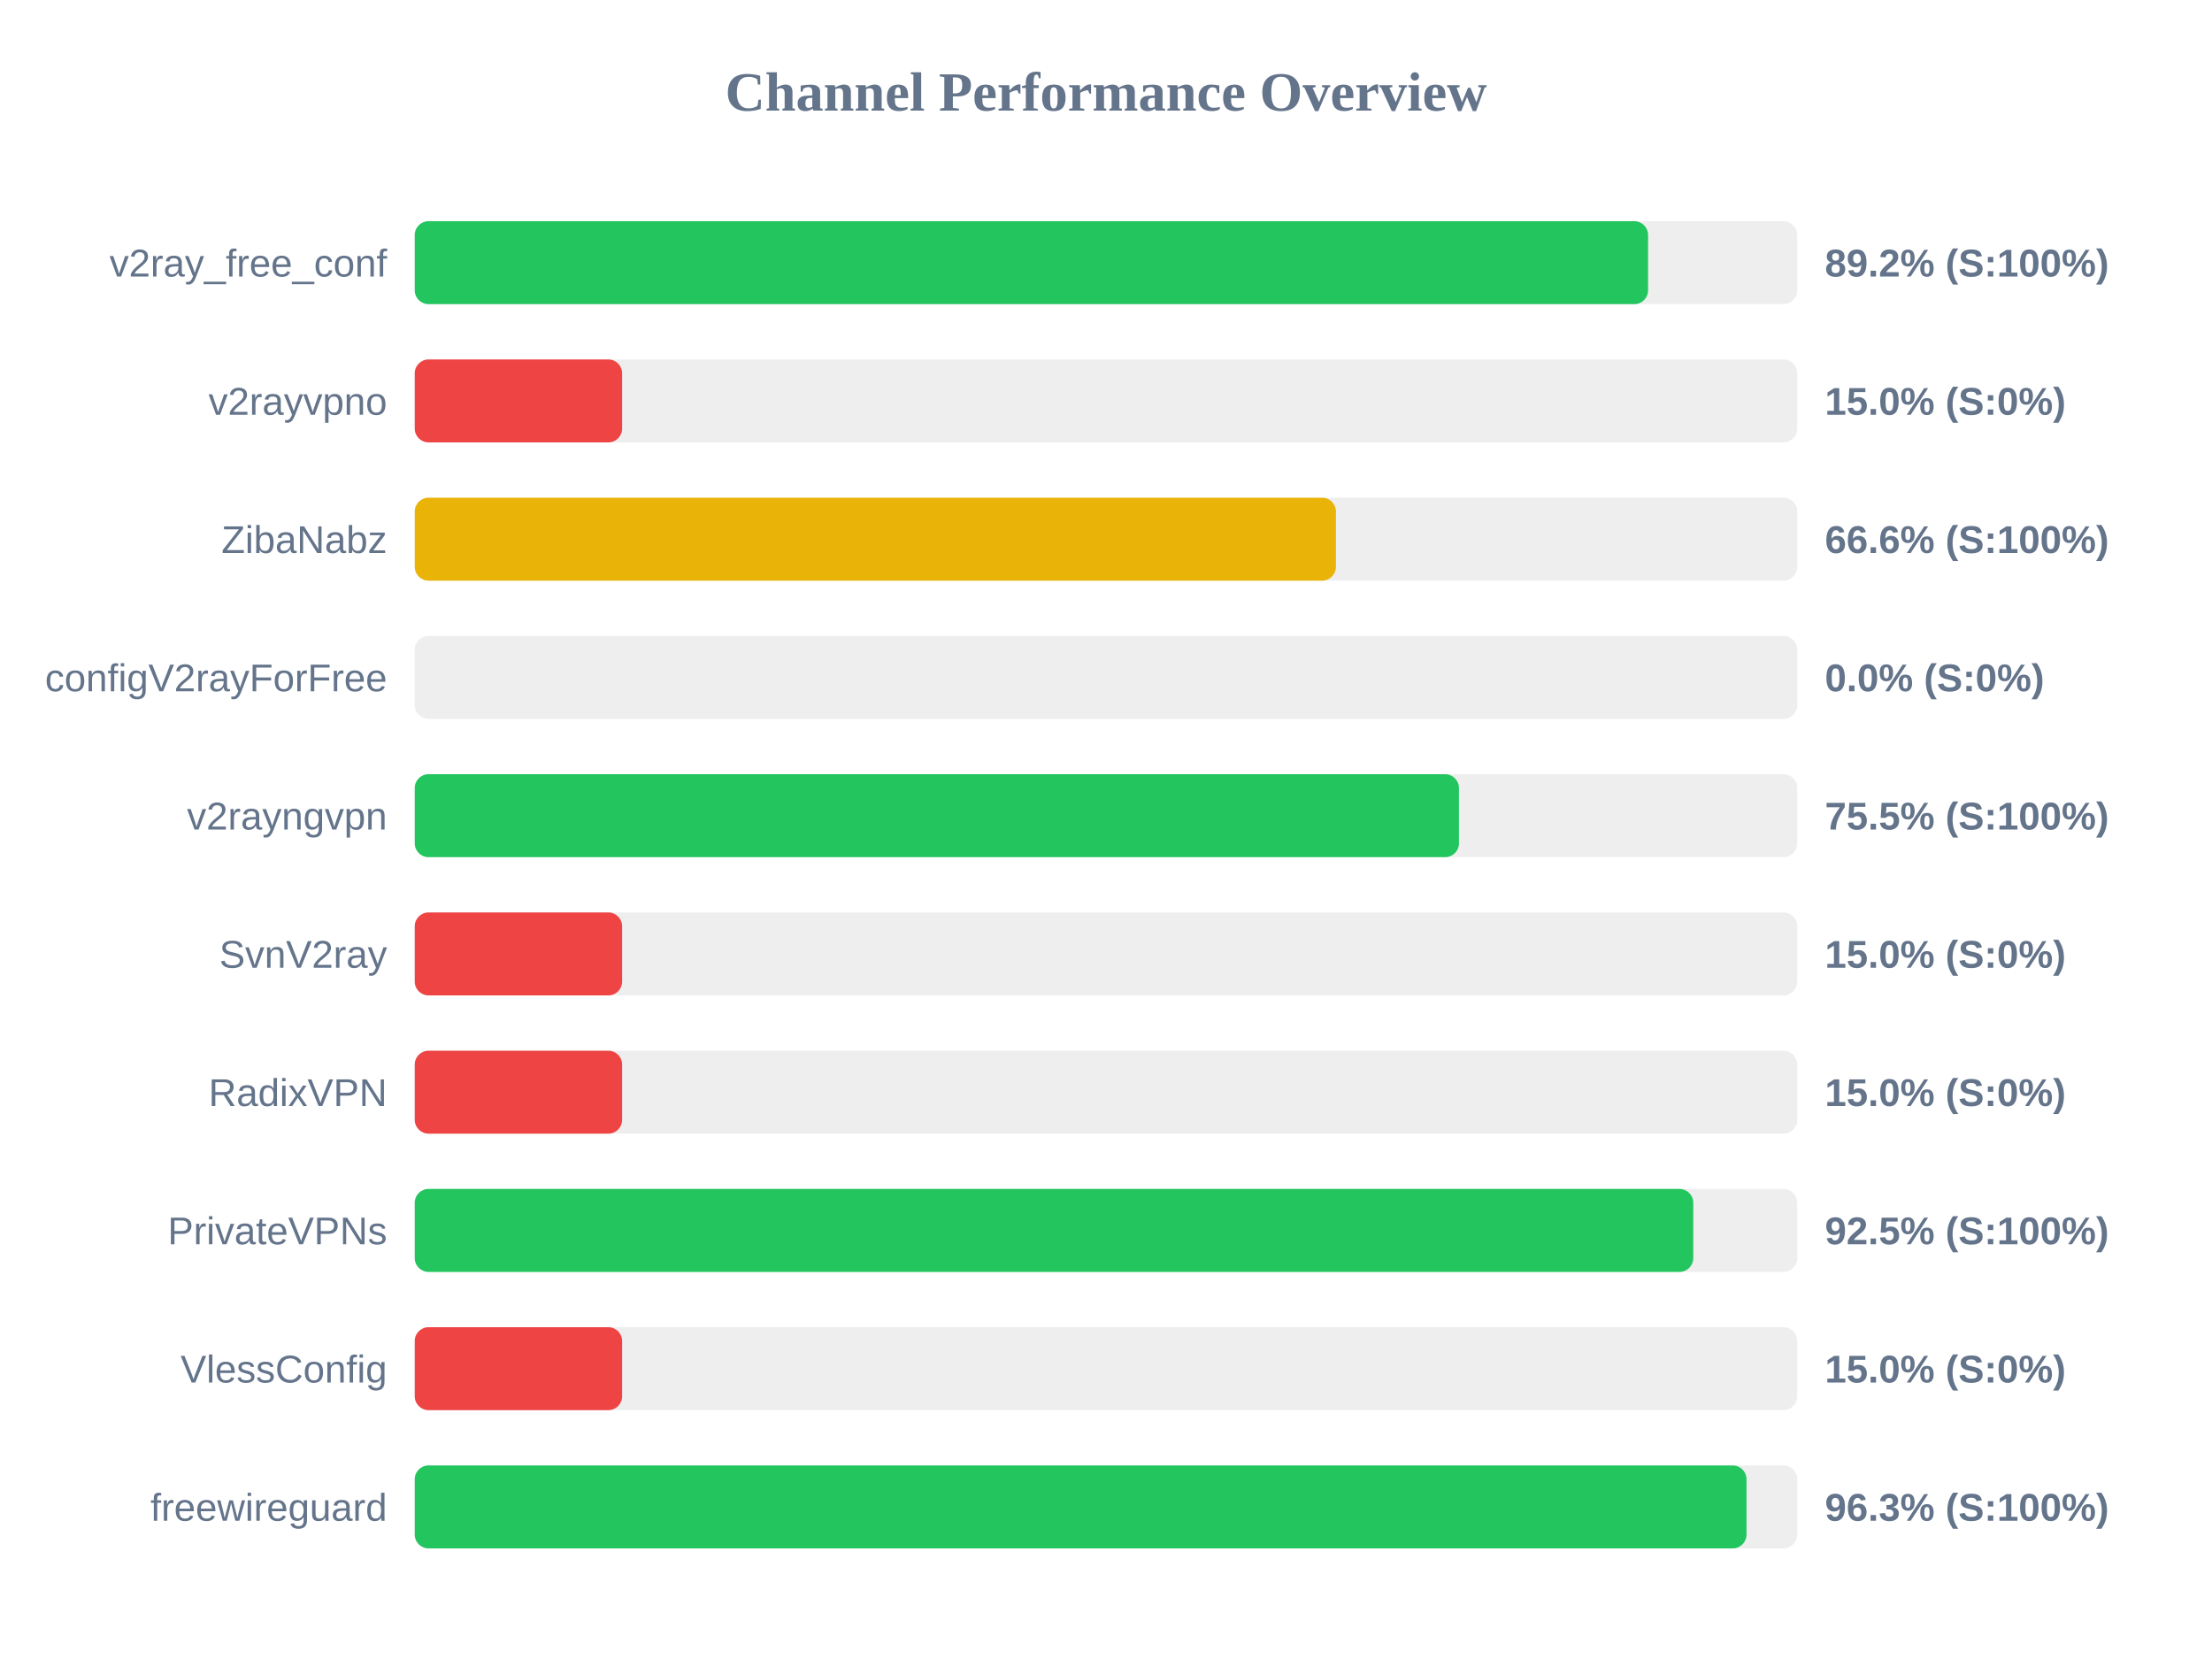
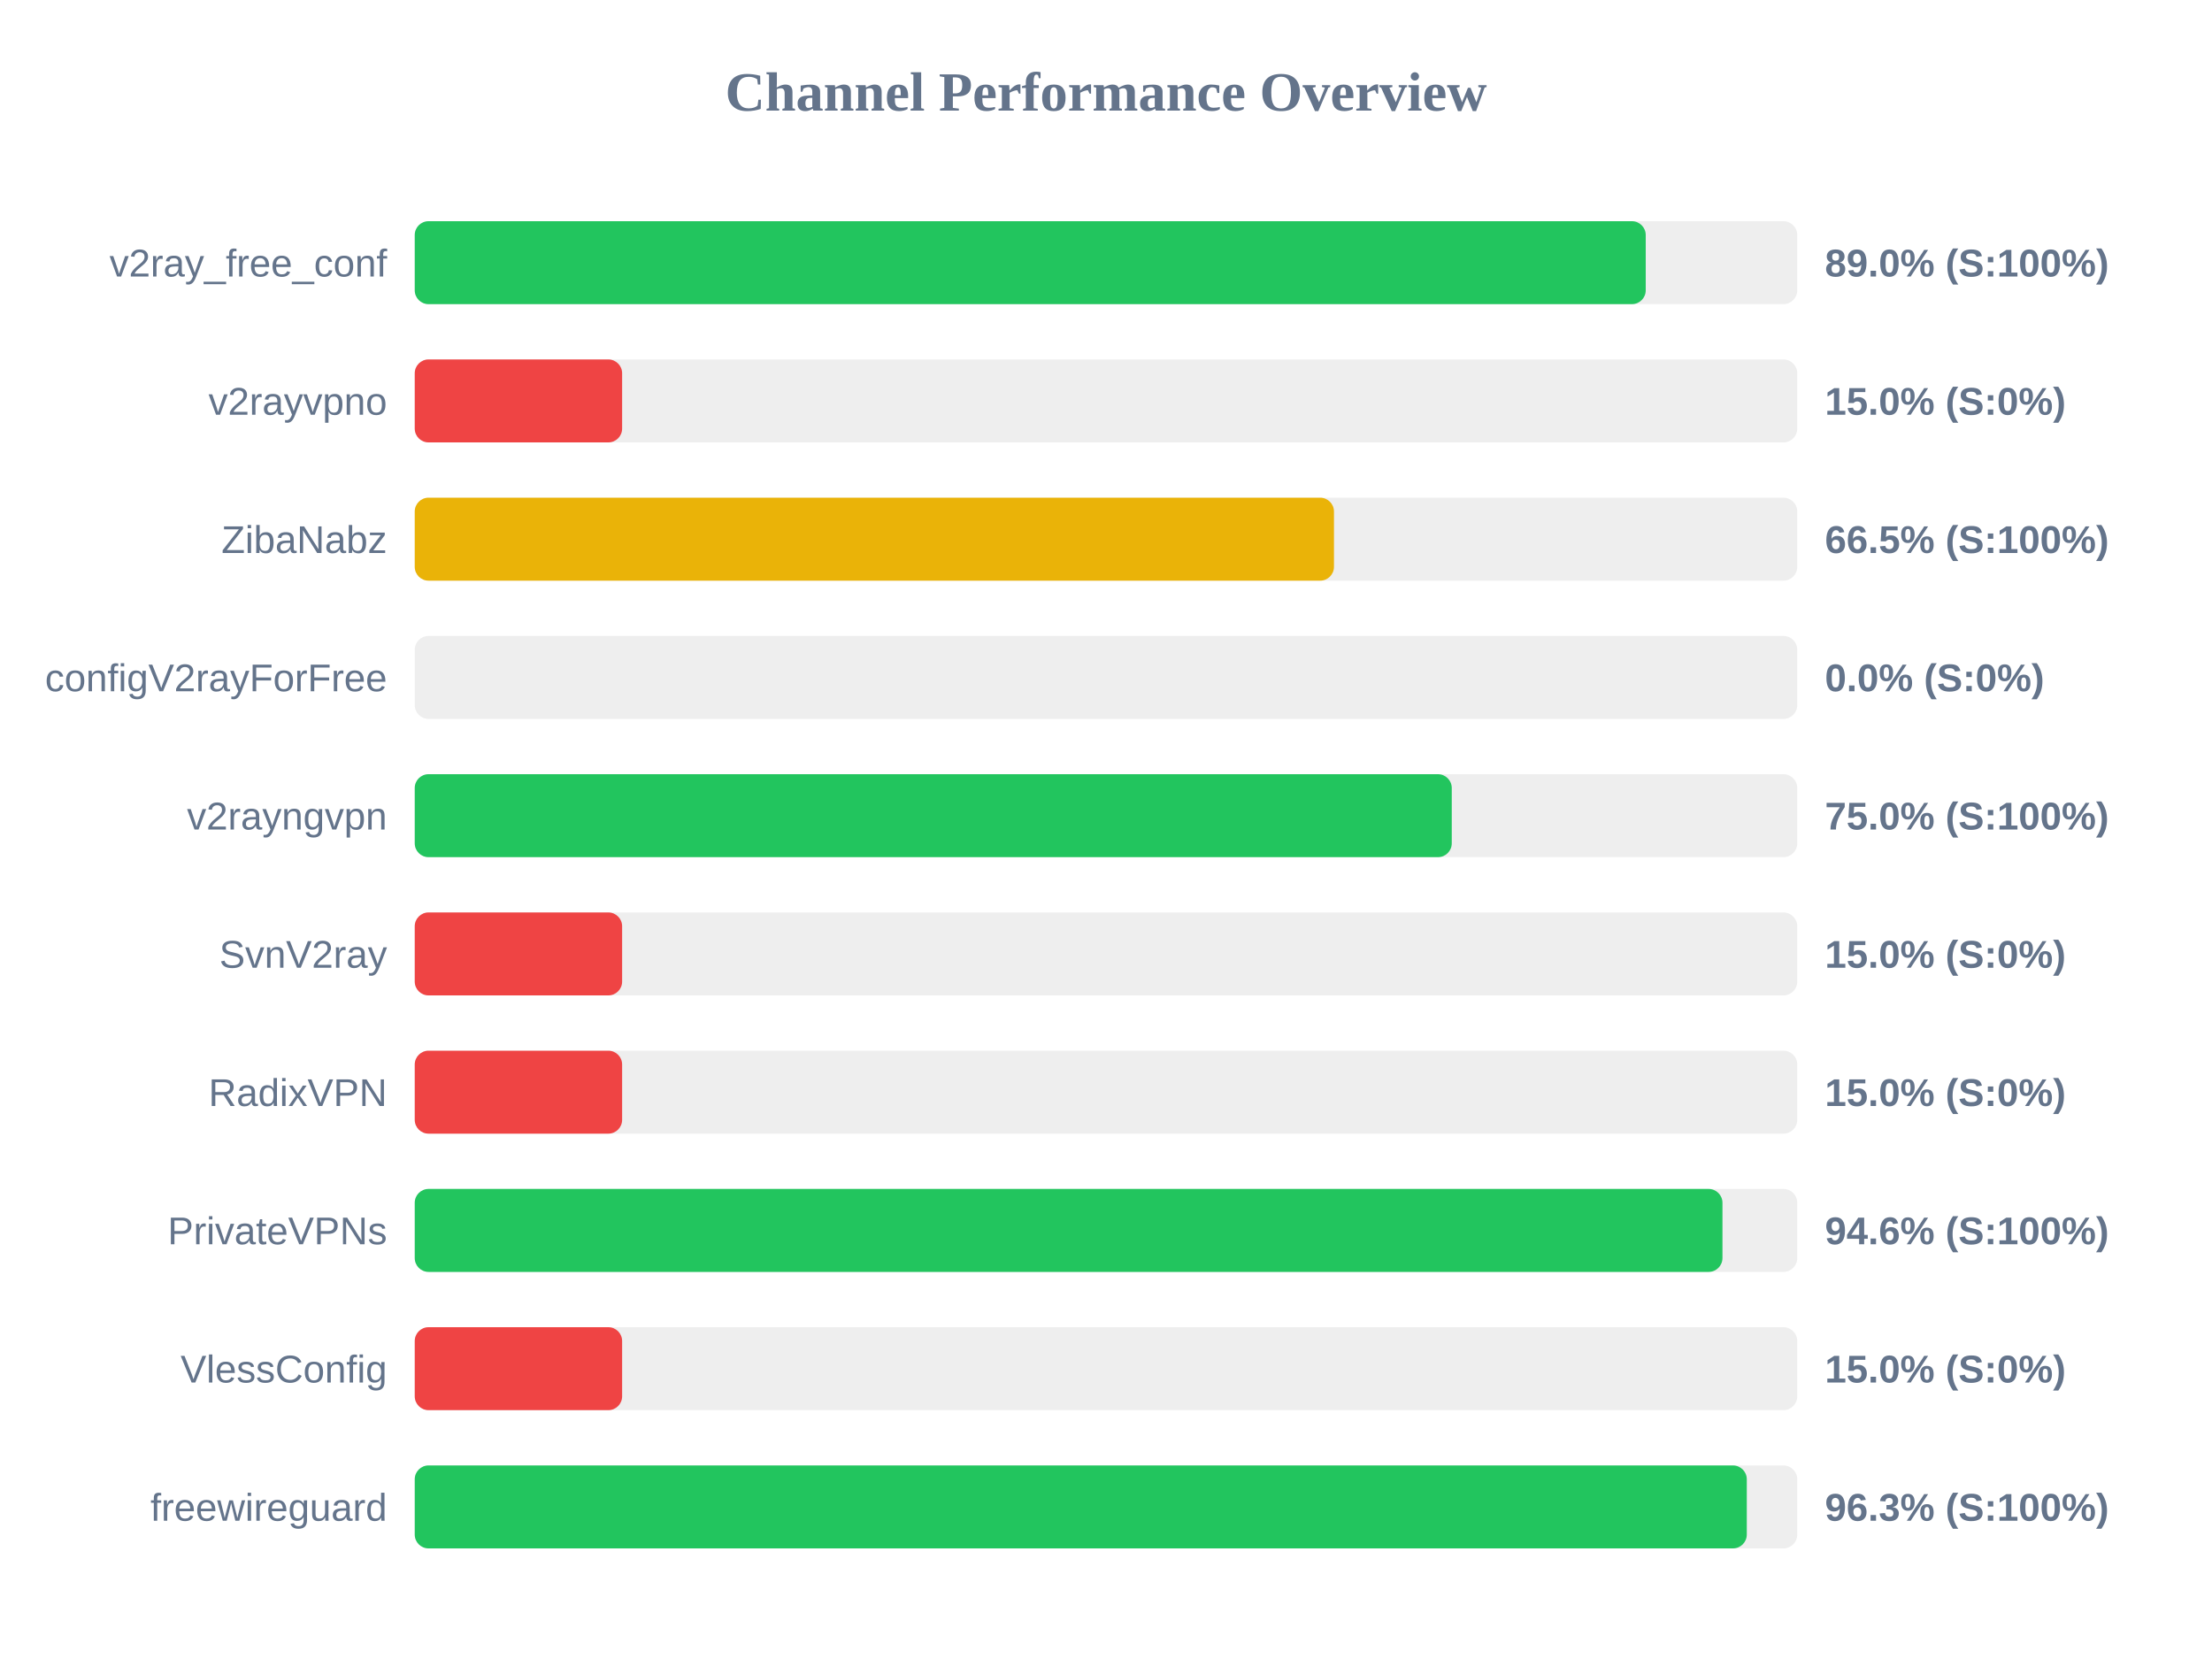
<svg xmlns="http://www.w3.org/2000/svg" width="800" height="600" version="1.1">
  <style>
        .row { font: 14px Arial; fill: #64748b; }
        .score { font: bold 14px Arial; fill: #64748b; }
    </style>
  <text x="400" y="40" text-anchor="middle" font-size="20px" font-weight="bold" fill="#64748b">Channel Performance Overview</text>
  <rect x="150" y="80" width="500" height="30" fill="#eee" rx="5" />
-   <rect x="150" y="80" width="446.05" height="30" fill="#22c55e" rx="5" />
+   <rect x="150" y="80" width="445.2" height="30" fill="#22c55e" rx="5" />
  <text x="140" y="100" text-anchor="end" class="row">v2ray_free_conf</text>
-   <text x="660" y="100" text-anchor="start" class="score">89.2% (S:100%)</text>
+   <text x="660" y="100" text-anchor="start" class="score">89.0% (S:100%)</text>
  <rect x="150" y="130" width="500" height="30" fill="#eee" rx="5" />
  <rect x="150" y="130" width="75.0" height="30" fill="#ef4444" rx="5" />
  <text x="140" y="150" text-anchor="end" class="row">v2rayvpno</text>
  <text x="660" y="150" text-anchor="start" class="score">15.0% (S:0%)</text>
  <rect x="150" y="180" width="500" height="30" fill="#eee" rx="5" />
-   <rect x="150" y="180" width="333.15" height="30" fill="#eab308" rx="5" />
+   <rect x="150" y="180" width="332.45" height="30" fill="#eab308" rx="5" />
  <text x="140" y="200" text-anchor="end" class="row">ZibaNabz</text>
-   <text x="660" y="200" text-anchor="start" class="score">66.6% (S:100%)</text>
+   <text x="660" y="200" text-anchor="start" class="score">66.5% (S:100%)</text>
  <rect x="150" y="230" width="500" height="30" fill="#eee" rx="5" />
  <rect x="150" y="230" width="0.0" height="30" fill="#ef4444" rx="5" />
  <text x="140" y="250" text-anchor="end" class="row">configV2rayForFree</text>
  <text x="660" y="250" text-anchor="start" class="score">0.0% (S:0%)</text>
  <rect x="150" y="280" width="500" height="30" fill="#eee" rx="5" />
-   <rect x="150" y="280" width="377.65" height="30" fill="#22c55e" rx="5" />
+   <rect x="150" y="280" width="375.05" height="30" fill="#22c55e" rx="5" />
  <text x="140" y="300" text-anchor="end" class="row">v2rayngvpn</text>
-   <text x="660" y="300" text-anchor="start" class="score">75.5% (S:100%)</text>
+   <text x="660" y="300" text-anchor="start" class="score">75.0% (S:100%)</text>
  <rect x="150" y="330" width="500" height="30" fill="#eee" rx="5" />
  <rect x="150" y="330" width="75.0" height="30" fill="#ef4444" rx="5" />
  <text x="140" y="350" text-anchor="end" class="row">SvnV2ray</text>
  <text x="660" y="350" text-anchor="start" class="score">15.0% (S:0%)</text>
  <rect x="150" y="380" width="500" height="30" fill="#eee" rx="5" />
  <rect x="150" y="380" width="75.0" height="30" fill="#ef4444" rx="5" />
  <text x="140" y="400" text-anchor="end" class="row">RadixVPN</text>
  <text x="660" y="400" text-anchor="start" class="score">15.0% (S:0%)</text>
  <rect x="150" y="430" width="500" height="30" fill="#eee" rx="5" />
-   <rect x="150" y="430" width="462.4" height="30" fill="#22c55e" rx="5" />
+   <rect x="150" y="430" width="472.95" height="30" fill="#22c55e" rx="5" />
  <text x="140" y="450" text-anchor="end" class="row">PrivateVPNs</text>
-   <text x="660" y="450" text-anchor="start" class="score">92.5% (S:100%)</text>
+   <text x="660" y="450" text-anchor="start" class="score">94.6% (S:100%)</text>
  <rect x="150" y="480" width="500" height="30" fill="#eee" rx="5" />
  <rect x="150" y="480" width="75.0" height="30" fill="#ef4444" rx="5" />
  <text x="140" y="500" text-anchor="end" class="row">VlessConfig</text>
  <text x="660" y="500" text-anchor="start" class="score">15.0% (S:0%)</text>
  <rect x="150" y="530" width="500" height="30" fill="#eee" rx="5" />
-   <rect x="150" y="530" width="481.65" height="30" fill="#22c55e" rx="5" />
+   <rect x="150" y="530" width="481.75" height="30" fill="#22c55e" rx="5" />
  <text x="140" y="550" text-anchor="end" class="row">freewireguard</text>
  <text x="660" y="550" text-anchor="start" class="score">96.3% (S:100%)</text>
</svg>
